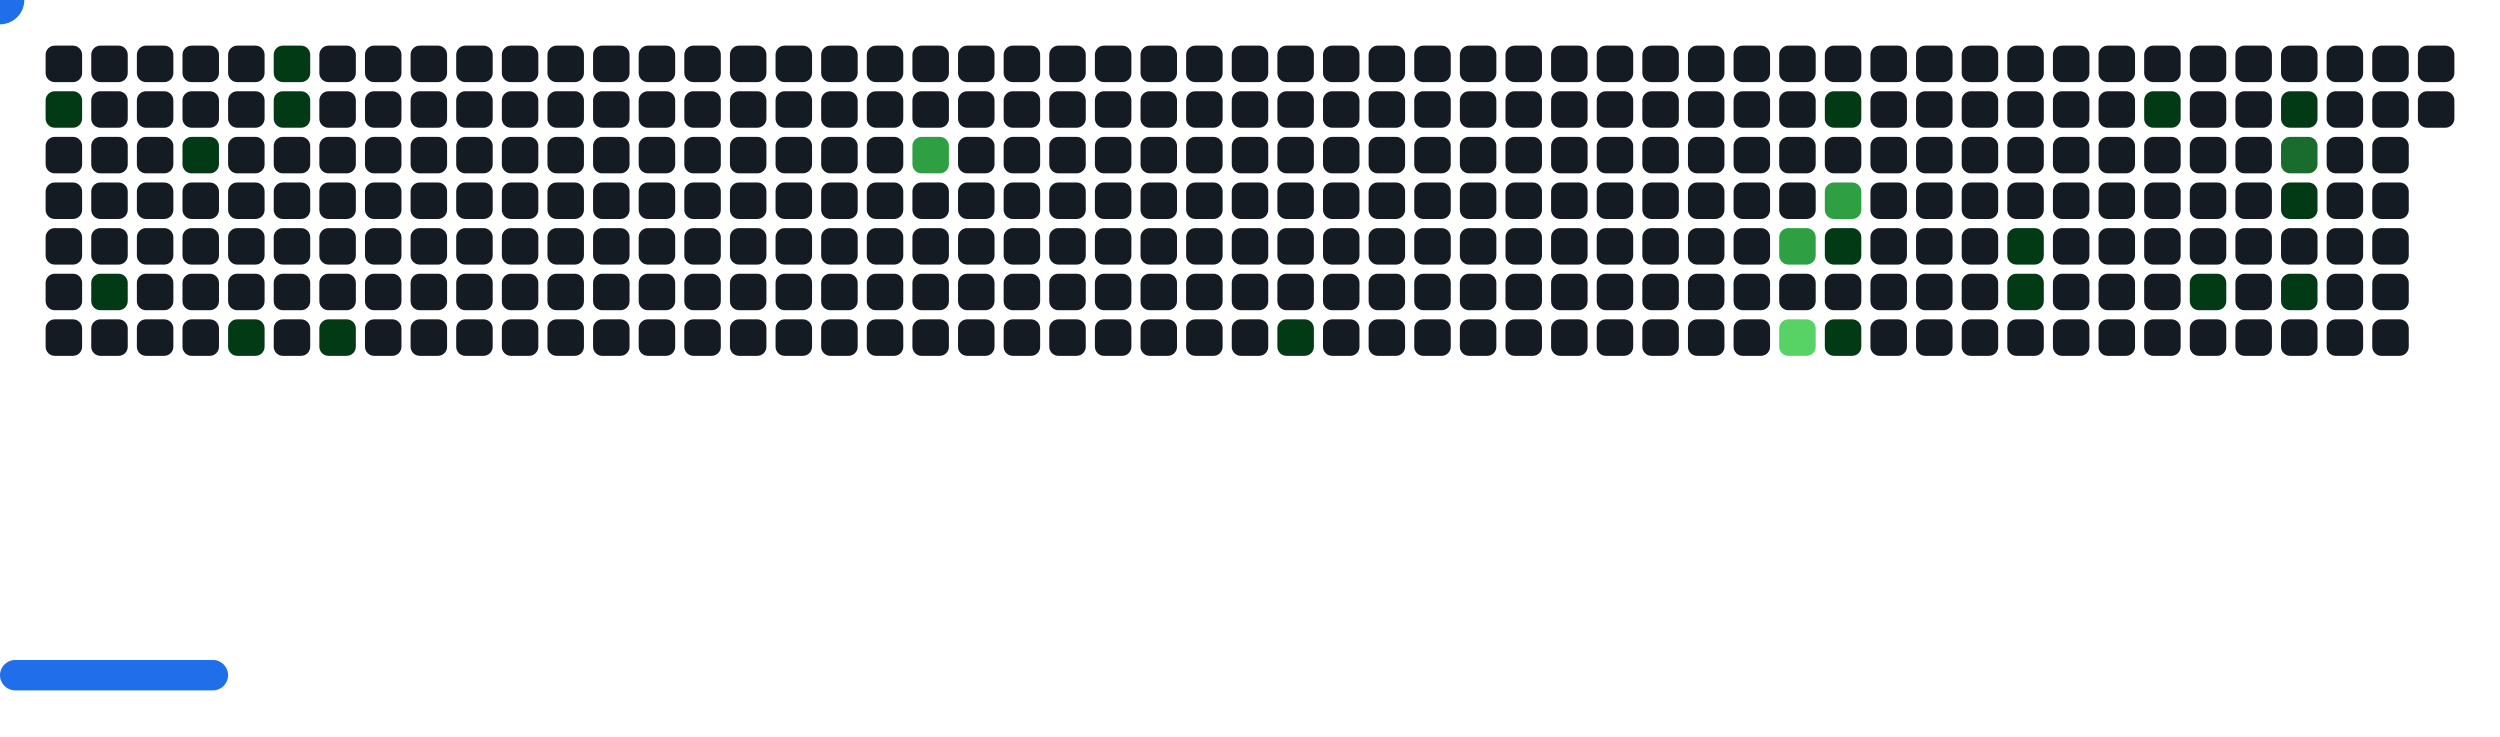
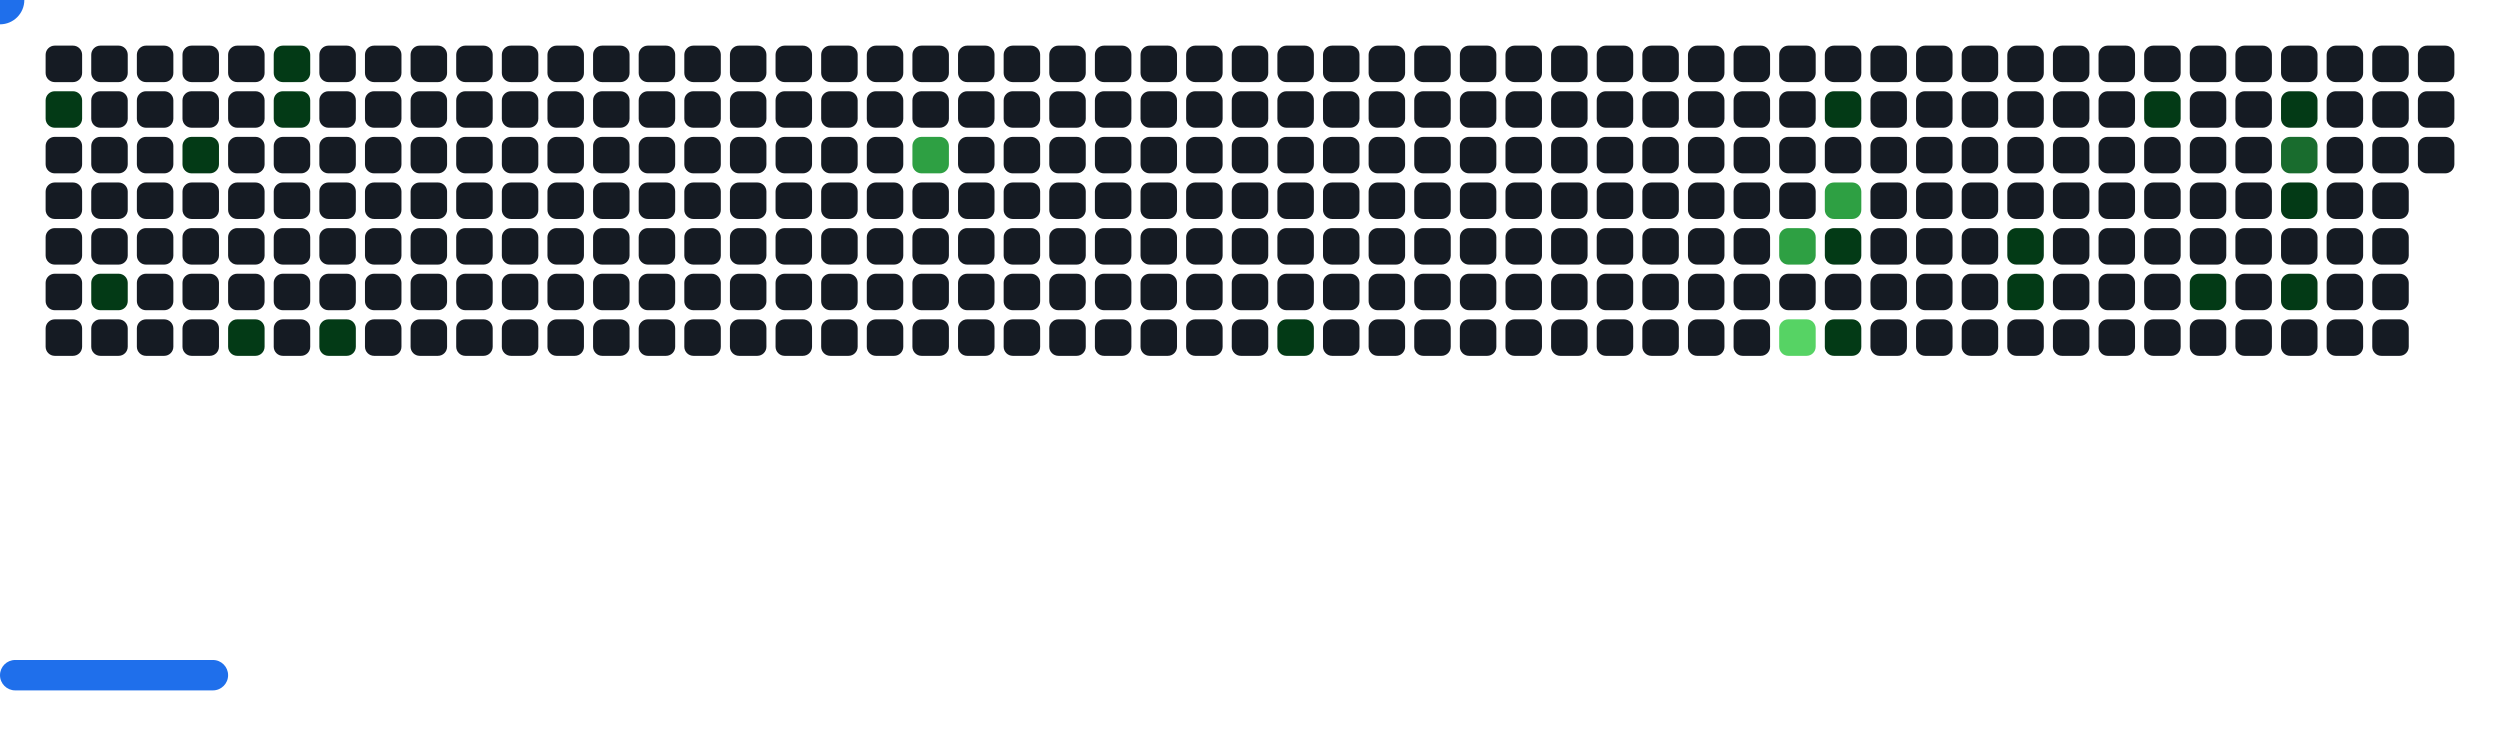
<svg xmlns="http://www.w3.org/2000/svg" width="822" height="242" viewBox="0 0 822 242">
  <style>.c0{fill:#151B23}.c1{fill:#033A16}.c2{fill:#196C2E}.c3{fill:#2EA043}.c4{fill:#56D364}</style>
  <defs>
    <symbol id="brick">
      <rect x="0" y="0" width="12" height="12" rx="3" />
    </symbol>
  </defs>
  <use href="#brick" x="15" y="15" class="c0" opacity="1" />
  <use href="#brick" x="15" y="30" fill="#033A16">
    <animate attributeName="fill" values="#033A16;#033A16;#151B23;#151B23" keyTimes="0;0.201;0.201;1" dur="26.8s" fill="freeze" repeatCount="indefinite" />
  </use>
  <use href="#brick" x="15" y="45" class="c0" opacity="1" />
  <use href="#brick" x="15" y="60" class="c0" opacity="1" />
  <use href="#brick" x="15" y="75" class="c0" opacity="1" />
  <use href="#brick" x="15" y="90" class="c0" opacity="1" />
  <use href="#brick" x="15" y="105" class="c0" opacity="1" />
  <use href="#brick" x="30" y="15" class="c0" opacity="1" />
  <use href="#brick" x="30" y="30" class="c0" opacity="1" />
  <use href="#brick" x="30" y="45" class="c0" opacity="1" />
  <use href="#brick" x="30" y="60" class="c0" opacity="1" />
  <use href="#brick" x="30" y="75" class="c0" opacity="1" />
  <use href="#brick" x="30" y="90" fill="#033A16">
    <animate attributeName="fill" values="#033A16;#033A16;#151B23;#151B23" keyTimes="0;0.472;0.472;1" dur="26.8s" fill="freeze" repeatCount="indefinite" />
  </use>
  <use href="#brick" x="30" y="105" class="c0" opacity="1" />
  <use href="#brick" x="45" y="15" class="c0" opacity="1" />
  <use href="#brick" x="45" y="30" class="c0" opacity="1" />
  <use href="#brick" x="45" y="45" class="c0" opacity="1" />
  <use href="#brick" x="45" y="60" class="c0" opacity="1" />
  <use href="#brick" x="45" y="75" class="c0" opacity="1" />
  <use href="#brick" x="45" y="90" class="c0" opacity="1" />
  <use href="#brick" x="45" y="105" class="c0" opacity="1" />
  <use href="#brick" x="60" y="15" class="c0" opacity="1" />
  <use href="#brick" x="60" y="30" class="c0" opacity="1" />
  <use href="#brick" x="60" y="45" fill="#033A16">
    <animate attributeName="fill" values="#033A16;#033A16;#151B23;#151B23" keyTimes="0;1;1;1" dur="26.8s" fill="freeze" repeatCount="indefinite" />
  </use>
  <use href="#brick" x="60" y="60" class="c0" opacity="1" />
  <use href="#brick" x="60" y="75" class="c0" opacity="1" />
  <use href="#brick" x="60" y="90" class="c0" opacity="1" />
  <use href="#brick" x="60" y="105" class="c0" opacity="1" />
  <use href="#brick" x="75" y="15" class="c0" opacity="1" />
  <use href="#brick" x="75" y="30" class="c0" opacity="1" />
  <use href="#brick" x="75" y="45" class="c0" opacity="1" />
  <use href="#brick" x="75" y="60" class="c0" opacity="1" />
  <use href="#brick" x="75" y="75" class="c0" opacity="1" />
  <use href="#brick" x="75" y="90" class="c0" opacity="1" />
  <use href="#brick" x="75" y="105" fill="#033A16">
    <animate attributeName="fill" values="#033A16;#033A16;#151B23;#151B23" keyTimes="0;0.191;0.191;1" dur="26.8s" fill="freeze" repeatCount="indefinite" />
  </use>
  <use href="#brick" x="90" y="15" fill="#033A16">
    <animate attributeName="fill" values="#033A16;#033A16;#151B23;#151B23" keyTimes="0;0.994;0.994;1" dur="26.8s" fill="freeze" repeatCount="indefinite" />
  </use>
  <use href="#brick" x="90" y="30" fill="#033A16">
    <animate attributeName="fill" values="#033A16;#033A16;#151B23;#151B23" keyTimes="0;0.996;0.996;1" dur="26.8s" fill="freeze" repeatCount="indefinite" />
  </use>
  <use href="#brick" x="90" y="45" class="c0" opacity="1" />
  <use href="#brick" x="90" y="60" class="c0" opacity="1" />
  <use href="#brick" x="90" y="75" class="c0" opacity="1" />
  <use href="#brick" x="90" y="90" class="c0" opacity="1" />
  <use href="#brick" x="90" y="105" class="c0" opacity="1" />
  <use href="#brick" x="105" y="15" class="c0" opacity="1" />
  <use href="#brick" x="105" y="30" class="c0" opacity="1" />
  <use href="#brick" x="105" y="45" class="c0" opacity="1" />
  <use href="#brick" x="105" y="60" class="c0" opacity="1" />
  <use href="#brick" x="105" y="75" class="c0" opacity="1" />
  <use href="#brick" x="105" y="90" class="c0" opacity="1" />
  <use href="#brick" x="105" y="105" fill="#033A16">
    <animate attributeName="fill" values="#033A16;#033A16;#151B23;#151B23" keyTimes="0;0.213;0.213;1" dur="26.8s" fill="freeze" repeatCount="indefinite" />
  </use>
  <use href="#brick" x="120" y="15" class="c0" opacity="1" />
  <use href="#brick" x="120" y="30" class="c0" opacity="1" />
  <use href="#brick" x="120" y="45" class="c0" opacity="1" />
  <use href="#brick" x="120" y="60" class="c0" opacity="1" />
  <use href="#brick" x="120" y="75" class="c0" opacity="1" />
  <use href="#brick" x="120" y="90" class="c0" opacity="1" />
  <use href="#brick" x="120" y="105" class="c0" opacity="1" />
  <use href="#brick" x="135" y="15" class="c0" opacity="1" />
  <use href="#brick" x="135" y="30" class="c0" opacity="1" />
  <use href="#brick" x="135" y="45" class="c0" opacity="1" />
  <use href="#brick" x="135" y="60" class="c0" opacity="1" />
  <use href="#brick" x="135" y="75" class="c0" opacity="1" />
  <use href="#brick" x="135" y="90" class="c0" opacity="1" />
  <use href="#brick" x="135" y="105" class="c0" opacity="1" />
  <use href="#brick" x="150" y="15" class="c0" opacity="1" />
  <use href="#brick" x="150" y="30" class="c0" opacity="1" />
  <use href="#brick" x="150" y="45" class="c0" opacity="1" />
  <use href="#brick" x="150" y="60" class="c0" opacity="1" />
  <use href="#brick" x="150" y="75" class="c0" opacity="1" />
  <use href="#brick" x="150" y="90" class="c0" opacity="1" />
  <use href="#brick" x="150" y="105" class="c0" opacity="1" />
  <use href="#brick" x="165" y="15" class="c0" opacity="1" />
  <use href="#brick" x="165" y="30" class="c0" opacity="1" />
  <use href="#brick" x="165" y="45" class="c0" opacity="1" />
  <use href="#brick" x="165" y="60" class="c0" opacity="1" />
  <use href="#brick" x="165" y="75" class="c0" opacity="1" />
  <use href="#brick" x="165" y="90" class="c0" opacity="1" />
  <use href="#brick" x="165" y="105" class="c0" opacity="1" />
  <use href="#brick" x="180" y="15" class="c0" opacity="1" />
  <use href="#brick" x="180" y="30" class="c0" opacity="1" />
  <use href="#brick" x="180" y="45" class="c0" opacity="1" />
  <use href="#brick" x="180" y="60" class="c0" opacity="1" />
  <use href="#brick" x="180" y="75" class="c0" opacity="1" />
  <use href="#brick" x="180" y="90" class="c0" opacity="1" />
  <use href="#brick" x="180" y="105" class="c0" opacity="1" />
  <use href="#brick" x="195" y="15" class="c0" opacity="1" />
  <use href="#brick" x="195" y="30" class="c0" opacity="1" />
  <use href="#brick" x="195" y="45" class="c0" opacity="1" />
  <use href="#brick" x="195" y="60" class="c0" opacity="1" />
  <use href="#brick" x="195" y="75" class="c0" opacity="1" />
  <use href="#brick" x="195" y="90" class="c0" opacity="1" />
  <use href="#brick" x="195" y="105" class="c0" opacity="1" />
  <use href="#brick" x="210" y="15" class="c0" opacity="1" />
  <use href="#brick" x="210" y="30" class="c0" opacity="1" />
  <use href="#brick" x="210" y="45" class="c0" opacity="1" />
  <use href="#brick" x="210" y="60" class="c0" opacity="1" />
  <use href="#brick" x="210" y="75" class="c0" opacity="1" />
  <use href="#brick" x="210" y="90" class="c0" opacity="1" />
  <use href="#brick" x="210" y="105" class="c0" opacity="1" />
  <use href="#brick" x="225" y="15" class="c0" opacity="1" />
  <use href="#brick" x="225" y="30" class="c0" opacity="1" />
  <use href="#brick" x="225" y="45" class="c0" opacity="1" />
  <use href="#brick" x="225" y="60" class="c0" opacity="1" />
  <use href="#brick" x="225" y="75" class="c0" opacity="1" />
  <use href="#brick" x="225" y="90" class="c0" opacity="1" />
  <use href="#brick" x="225" y="105" class="c0" opacity="1" />
  <use href="#brick" x="240" y="15" class="c0" opacity="1" />
  <use href="#brick" x="240" y="30" class="c0" opacity="1" />
  <use href="#brick" x="240" y="45" class="c0" opacity="1" />
  <use href="#brick" x="240" y="60" class="c0" opacity="1" />
  <use href="#brick" x="240" y="75" class="c0" opacity="1" />
  <use href="#brick" x="240" y="90" class="c0" opacity="1" />
  <use href="#brick" x="240" y="105" class="c0" opacity="1" />
  <use href="#brick" x="255" y="15" class="c0" opacity="1" />
  <use href="#brick" x="255" y="30" class="c0" opacity="1" />
  <use href="#brick" x="255" y="45" class="c0" opacity="1" />
  <use href="#brick" x="255" y="60" class="c0" opacity="1" />
  <use href="#brick" x="255" y="75" class="c0" opacity="1" />
  <use href="#brick" x="255" y="90" class="c0" opacity="1" />
  <use href="#brick" x="255" y="105" class="c0" opacity="1" />
  <use href="#brick" x="270" y="15" class="c0" opacity="1" />
  <use href="#brick" x="270" y="30" class="c0" opacity="1" />
  <use href="#brick" x="270" y="45" class="c0" opacity="1" />
  <use href="#brick" x="270" y="60" class="c0" opacity="1" />
  <use href="#brick" x="270" y="75" class="c0" opacity="1" />
  <use href="#brick" x="270" y="90" class="c0" opacity="1" />
  <use href="#brick" x="270" y="105" class="c0" opacity="1" />
  <use href="#brick" x="285" y="15" class="c0" opacity="1" />
  <use href="#brick" x="285" y="30" class="c0" opacity="1" />
  <use href="#brick" x="285" y="45" class="c0" opacity="1" />
  <use href="#brick" x="285" y="60" class="c0" opacity="1" />
  <use href="#brick" x="285" y="75" class="c0" opacity="1" />
  <use href="#brick" x="285" y="90" class="c0" opacity="1" />
  <use href="#brick" x="285" y="105" class="c0" opacity="1" />
  <use href="#brick" x="300" y="15" class="c0" opacity="1" />
  <use href="#brick" x="300" y="30" class="c0" opacity="1" />
  <use href="#brick" x="300" y="45" fill="#2EA043">
    <animate attributeName="fill" values="#2EA043;#2EA043;#151B23;#151B23" keyTimes="0;0.42;0.42;1" dur="26.8s" fill="freeze" repeatCount="indefinite" />
  </use>
  <use href="#brick" x="300" y="60" class="c0" opacity="1" />
  <use href="#brick" x="300" y="75" class="c0" opacity="1" />
  <use href="#brick" x="300" y="90" class="c0" opacity="1" />
  <use href="#brick" x="300" y="105" class="c0" opacity="1" />
  <use href="#brick" x="315" y="15" class="c0" opacity="1" />
  <use href="#brick" x="315" y="30" class="c0" opacity="1" />
  <use href="#brick" x="315" y="45" class="c0" opacity="1" />
  <use href="#brick" x="315" y="60" class="c0" opacity="1" />
  <use href="#brick" x="315" y="75" class="c0" opacity="1" />
  <use href="#brick" x="315" y="90" class="c0" opacity="1" />
  <use href="#brick" x="315" y="105" class="c0" opacity="1" />
  <use href="#brick" x="330" y="15" class="c0" opacity="1" />
  <use href="#brick" x="330" y="30" class="c0" opacity="1" />
  <use href="#brick" x="330" y="45" class="c0" opacity="1" />
  <use href="#brick" x="330" y="60" class="c0" opacity="1" />
  <use href="#brick" x="330" y="75" class="c0" opacity="1" />
  <use href="#brick" x="330" y="90" class="c0" opacity="1" />
  <use href="#brick" x="330" y="105" class="c0" opacity="1" />
  <use href="#brick" x="345" y="15" class="c0" opacity="1" />
  <use href="#brick" x="345" y="30" class="c0" opacity="1" />
  <use href="#brick" x="345" y="45" class="c0" opacity="1" />
  <use href="#brick" x="345" y="60" class="c0" opacity="1" />
  <use href="#brick" x="345" y="75" class="c0" opacity="1" />
  <use href="#brick" x="345" y="90" class="c0" opacity="1" />
  <use href="#brick" x="345" y="105" class="c0" opacity="1" />
  <use href="#brick" x="360" y="15" class="c0" opacity="1" />
  <use href="#brick" x="360" y="30" class="c0" opacity="1" />
  <use href="#brick" x="360" y="45" class="c0" opacity="1" />
  <use href="#brick" x="360" y="60" class="c0" opacity="1" />
  <use href="#brick" x="360" y="75" class="c0" opacity="1" />
  <use href="#brick" x="360" y="90" class="c0" opacity="1" />
  <use href="#brick" x="360" y="105" class="c0" opacity="1" />
  <use href="#brick" x="375" y="15" class="c0" opacity="1" />
  <use href="#brick" x="375" y="30" class="c0" opacity="1" />
  <use href="#brick" x="375" y="45" class="c0" opacity="1" />
  <use href="#brick" x="375" y="60" class="c0" opacity="1" />
  <use href="#brick" x="375" y="75" class="c0" opacity="1" />
  <use href="#brick" x="375" y="90" class="c0" opacity="1" />
  <use href="#brick" x="375" y="105" class="c0" opacity="1" />
  <use href="#brick" x="390" y="15" class="c0" opacity="1" />
  <use href="#brick" x="390" y="30" class="c0" opacity="1" />
  <use href="#brick" x="390" y="45" class="c0" opacity="1" />
  <use href="#brick" x="390" y="60" class="c0" opacity="1" />
  <use href="#brick" x="390" y="75" class="c0" opacity="1" />
  <use href="#brick" x="390" y="90" class="c0" opacity="1" />
  <use href="#brick" x="390" y="105" class="c0" opacity="1" />
  <use href="#brick" x="405" y="15" class="c0" opacity="1" />
  <use href="#brick" x="405" y="30" class="c0" opacity="1" />
  <use href="#brick" x="405" y="45" class="c0" opacity="1" />
  <use href="#brick" x="405" y="60" class="c0" opacity="1" />
  <use href="#brick" x="405" y="75" class="c0" opacity="1" />
  <use href="#brick" x="405" y="90" class="c0" opacity="1" />
  <use href="#brick" x="405" y="105" class="c0" opacity="1" />
  <use href="#brick" x="420" y="15" class="c0" opacity="1" />
  <use href="#brick" x="420" y="30" class="c0" opacity="1" />
  <use href="#brick" x="420" y="45" class="c0" opacity="1" />
  <use href="#brick" x="420" y="60" class="c0" opacity="1" />
  <use href="#brick" x="420" y="75" class="c0" opacity="1" />
  <use href="#brick" x="420" y="90" class="c0" opacity="1" />
  <use href="#brick" x="420" y="105" fill="#033A16">
    <animate attributeName="fill" values="#033A16;#033A16;#151B23;#151B23" keyTimes="0;0.13;0.13;1" dur="26.8s" fill="freeze" repeatCount="indefinite" />
  </use>
  <use href="#brick" x="435" y="15" class="c0" opacity="1" />
  <use href="#brick" x="435" y="30" class="c0" opacity="1" />
  <use href="#brick" x="435" y="45" class="c0" opacity="1" />
  <use href="#brick" x="435" y="60" class="c0" opacity="1" />
  <use href="#brick" x="435" y="75" class="c0" opacity="1" />
  <use href="#brick" x="435" y="90" class="c0" opacity="1" />
  <use href="#brick" x="435" y="105" class="c0" opacity="1" />
  <use href="#brick" x="450" y="15" class="c0" opacity="1" />
  <use href="#brick" x="450" y="30" class="c0" opacity="1" />
  <use href="#brick" x="450" y="45" class="c0" opacity="1" />
  <use href="#brick" x="450" y="60" class="c0" opacity="1" />
  <use href="#brick" x="450" y="75" class="c0" opacity="1" />
  <use href="#brick" x="450" y="90" class="c0" opacity="1" />
  <use href="#brick" x="450" y="105" class="c0" opacity="1" />
  <use href="#brick" x="465" y="15" class="c0" opacity="1" />
  <use href="#brick" x="465" y="30" class="c0" opacity="1" />
  <use href="#brick" x="465" y="45" class="c0" opacity="1" />
  <use href="#brick" x="465" y="60" class="c0" opacity="1" />
  <use href="#brick" x="465" y="75" class="c0" opacity="1" />
  <use href="#brick" x="465" y="90" class="c0" opacity="1" />
  <use href="#brick" x="465" y="105" class="c0" opacity="1" />
  <use href="#brick" x="480" y="15" class="c0" opacity="1" />
  <use href="#brick" x="480" y="30" class="c0" opacity="1" />
  <use href="#brick" x="480" y="45" class="c0" opacity="1" />
  <use href="#brick" x="480" y="60" class="c0" opacity="1" />
  <use href="#brick" x="480" y="75" class="c0" opacity="1" />
  <use href="#brick" x="480" y="90" class="c0" opacity="1" />
  <use href="#brick" x="480" y="105" class="c0" opacity="1" />
  <use href="#brick" x="495" y="15" class="c0" opacity="1" />
  <use href="#brick" x="495" y="30" class="c0" opacity="1" />
  <use href="#brick" x="495" y="45" class="c0" opacity="1" />
  <use href="#brick" x="495" y="60" class="c0" opacity="1" />
  <use href="#brick" x="495" y="75" class="c0" opacity="1" />
  <use href="#brick" x="495" y="90" class="c0" opacity="1" />
  <use href="#brick" x="495" y="105" class="c0" opacity="1" />
  <use href="#brick" x="510" y="15" class="c0" opacity="1" />
  <use href="#brick" x="510" y="30" class="c0" opacity="1" />
  <use href="#brick" x="510" y="45" class="c0" opacity="1" />
  <use href="#brick" x="510" y="60" class="c0" opacity="1" />
  <use href="#brick" x="510" y="75" class="c0" opacity="1" />
  <use href="#brick" x="510" y="90" class="c0" opacity="1" />
  <use href="#brick" x="510" y="105" class="c0" opacity="1" />
  <use href="#brick" x="525" y="15" class="c0" opacity="1" />
  <use href="#brick" x="525" y="30" class="c0" opacity="1" />
  <use href="#brick" x="525" y="45" class="c0" opacity="1" />
  <use href="#brick" x="525" y="60" class="c0" opacity="1" />
  <use href="#brick" x="525" y="75" class="c0" opacity="1" />
  <use href="#brick" x="525" y="90" class="c0" opacity="1" />
  <use href="#brick" x="525" y="105" class="c0" opacity="1" />
  <use href="#brick" x="540" y="15" class="c0" opacity="1" />
  <use href="#brick" x="540" y="30" class="c0" opacity="1" />
  <use href="#brick" x="540" y="45" class="c0" opacity="1" />
  <use href="#brick" x="540" y="60" class="c0" opacity="1" />
  <use href="#brick" x="540" y="75" class="c0" opacity="1" />
  <use href="#brick" x="540" y="90" class="c0" opacity="1" />
  <use href="#brick" x="540" y="105" class="c0" opacity="1" />
  <use href="#brick" x="555" y="15" class="c0" opacity="1" />
  <use href="#brick" x="555" y="30" class="c0" opacity="1" />
  <use href="#brick" x="555" y="45" class="c0" opacity="1" />
  <use href="#brick" x="555" y="60" class="c0" opacity="1" />
  <use href="#brick" x="555" y="75" class="c0" opacity="1" />
  <use href="#brick" x="555" y="90" class="c0" opacity="1" />
  <use href="#brick" x="555" y="105" class="c0" opacity="1" />
  <use href="#brick" x="570" y="15" class="c0" opacity="1" />
  <use href="#brick" x="570" y="30" class="c0" opacity="1" />
  <use href="#brick" x="570" y="45" class="c0" opacity="1" />
  <use href="#brick" x="570" y="60" class="c0" opacity="1" />
  <use href="#brick" x="570" y="75" class="c0" opacity="1" />
  <use href="#brick" x="570" y="90" class="c0" opacity="1" />
  <use href="#brick" x="570" y="105" class="c0" opacity="1" />
  <use href="#brick" x="585" y="15" class="c0" opacity="1" />
  <use href="#brick" x="585" y="30" class="c0" opacity="1" />
  <use href="#brick" x="585" y="45" class="c0" opacity="1" />
  <use href="#brick" x="585" y="60" class="c0" opacity="1" />
  <use href="#brick" x="585" y="75" fill="#2EA043">
    <animate attributeName="fill" values="#2EA043;#2EA043;#151B23;#151B23" keyTimes="0;0.3;0.3;1" dur="26.8s" fill="freeze" repeatCount="indefinite" />
  </use>
  <use href="#brick" x="585" y="90" class="c0" opacity="1" />
  <use href="#brick" x="585" y="105" fill="#56D364">
    <animate attributeName="fill" values="#56D364;#56D364;#151B23;#151B23" keyTimes="0;0.369;0.369;1" dur="26.8s" fill="freeze" repeatCount="indefinite" />
  </use>
  <use href="#brick" x="600" y="15" class="c0" opacity="1" />
  <use href="#brick" x="600" y="30" fill="#033A16">
    <animate attributeName="fill" values="#033A16;#033A16;#151B23;#151B23" keyTimes="0;0.031;0.031;1" dur="26.8s" fill="freeze" repeatCount="indefinite" />
  </use>
  <use href="#brick" x="600" y="45" class="c0" opacity="1" />
  <use href="#brick" x="600" y="60" fill="#2EA043">
    <animate attributeName="fill" values="#2EA043;#2EA043;#151B23;#151B23" keyTimes="0;0.301;0.301;1" dur="26.8s" fill="freeze" repeatCount="indefinite" />
  </use>
  <use href="#brick" x="600" y="75" fill="#033A16">
    <animate attributeName="fill" values="#033A16;#033A16;#151B23;#151B23" keyTimes="0;0.303;0.303;1" dur="26.8s" fill="freeze" repeatCount="indefinite" />
  </use>
  <use href="#brick" x="600" y="90" class="c0" opacity="1" />
  <use href="#brick" x="600" y="105" fill="#033A16">
    <animate attributeName="fill" values="#033A16;#033A16;#151B23;#151B23" keyTimes="0;0.098;0.098;1" dur="26.8s" fill="freeze" repeatCount="indefinite" />
  </use>
  <use href="#brick" x="615" y="15" class="c0" opacity="1" />
  <use href="#brick" x="615" y="30" class="c0" opacity="1" />
  <use href="#brick" x="615" y="45" class="c0" opacity="1" />
  <use href="#brick" x="615" y="60" class="c0" opacity="1" />
  <use href="#brick" x="615" y="75" class="c0" opacity="1" />
  <use href="#brick" x="615" y="90" class="c0" opacity="1" />
  <use href="#brick" x="615" y="105" class="c0" opacity="1" />
  <use href="#brick" x="630" y="15" class="c0" opacity="1" />
  <use href="#brick" x="630" y="30" class="c0" opacity="1" />
  <use href="#brick" x="630" y="45" class="c0" opacity="1" />
  <use href="#brick" x="630" y="60" class="c0" opacity="1" />
  <use href="#brick" x="630" y="75" class="c0" opacity="1" />
  <use href="#brick" x="630" y="90" class="c0" opacity="1" />
  <use href="#brick" x="630" y="105" class="c0" opacity="1" />
  <use href="#brick" x="645" y="15" class="c0" opacity="1" />
  <use href="#brick" x="645" y="30" class="c0" opacity="1" />
  <use href="#brick" x="645" y="45" class="c0" opacity="1" />
  <use href="#brick" x="645" y="60" class="c0" opacity="1" />
  <use href="#brick" x="645" y="75" class="c0" opacity="1" />
  <use href="#brick" x="645" y="90" class="c0" opacity="1" />
  <use href="#brick" x="645" y="105" class="c0" opacity="1" />
  <use href="#brick" x="660" y="15" class="c0" opacity="1" />
  <use href="#brick" x="660" y="30" class="c0" opacity="1" />
  <use href="#brick" x="660" y="45" class="c0" opacity="1" />
  <use href="#brick" x="660" y="60" class="c0" opacity="1" />
  <use href="#brick" x="660" y="75" fill="#033A16">
    <animate attributeName="fill" values="#033A16;#033A16;#151B23;#151B23" keyTimes="0;0.042;0.042;1" dur="26.8s" fill="freeze" repeatCount="indefinite" />
  </use>
  <use href="#brick" x="660" y="90" fill="#033A16">
    <animate attributeName="fill" values="#033A16;#033A16;#151B23;#151B23" keyTimes="0;0.851;0.851;1" dur="26.8s" fill="freeze" repeatCount="indefinite" />
  </use>
  <use href="#brick" x="660" y="105" class="c0" opacity="1" />
  <use href="#brick" x="675" y="15" class="c0" opacity="1" />
  <use href="#brick" x="675" y="30" class="c0" opacity="1" />
  <use href="#brick" x="675" y="45" class="c0" opacity="1" />
  <use href="#brick" x="675" y="60" class="c0" opacity="1" />
  <use href="#brick" x="675" y="75" class="c0" opacity="1" />
  <use href="#brick" x="675" y="90" class="c0" opacity="1" />
  <use href="#brick" x="675" y="105" class="c0" opacity="1" />
  <use href="#brick" x="690" y="15" class="c0" opacity="1" />
  <use href="#brick" x="690" y="30" class="c0" opacity="1" />
  <use href="#brick" x="690" y="45" class="c0" opacity="1" />
  <use href="#brick" x="690" y="60" class="c0" opacity="1" />
  <use href="#brick" x="690" y="75" class="c0" opacity="1" />
  <use href="#brick" x="690" y="90" class="c0" opacity="1" />
  <use href="#brick" x="690" y="105" class="c0" opacity="1" />
  <use href="#brick" x="705" y="15" class="c0" opacity="1" />
  <use href="#brick" x="705" y="30" fill="#033A16">
    <animate attributeName="fill" values="#033A16;#033A16;#151B23;#151B23" keyTimes="0;0.05;0.05;1" dur="26.8s" fill="freeze" repeatCount="indefinite" />
  </use>
  <use href="#brick" x="705" y="45" class="c0" opacity="1" />
  <use href="#brick" x="705" y="60" class="c0" opacity="1" />
  <use href="#brick" x="705" y="75" class="c0" opacity="1" />
  <use href="#brick" x="705" y="90" class="c0" opacity="1" />
  <use href="#brick" x="705" y="105" class="c0" opacity="1" />
  <use href="#brick" x="720" y="15" class="c0" opacity="1" />
  <use href="#brick" x="720" y="30" class="c0" opacity="1" />
  <use href="#brick" x="720" y="45" class="c0" opacity="1" />
  <use href="#brick" x="720" y="60" class="c0" opacity="1" />
  <use href="#brick" x="720" y="75" class="c0" opacity="1" />
  <use href="#brick" x="720" y="90" fill="#033A16">
    <animate attributeName="fill" values="#033A16;#033A16;#151B23;#151B23" keyTimes="0;0.321;0.321;1" dur="26.8s" fill="freeze" repeatCount="indefinite" />
  </use>
  <use href="#brick" x="720" y="105" class="c0" opacity="1" />
  <use href="#brick" x="735" y="15" class="c0" opacity="1" />
  <use href="#brick" x="735" y="30" class="c0" opacity="1" />
  <use href="#brick" x="735" y="45" class="c0" opacity="1" />
  <use href="#brick" x="735" y="60" class="c0" opacity="1" />
  <use href="#brick" x="735" y="75" class="c0" opacity="1" />
  <use href="#brick" x="735" y="90" class="c0" opacity="1" />
  <use href="#brick" x="735" y="105" class="c0" opacity="1" />
  <use href="#brick" x="750" y="15" class="c0" opacity="1" />
  <use href="#brick" x="750" y="30" fill="#033A16">
    <animate attributeName="fill" values="#033A16;#033A16;#151B23;#151B23" keyTimes="0;0.864;0.864;1" dur="26.8s" fill="freeze" repeatCount="indefinite" />
  </use>
  <use href="#brick" x="750" y="45" fill="#196C2E">
    <animate attributeName="fill" values="#196C2E;#196C2E;#151B23;#151B23" keyTimes="0;0.326;0.326;1" dur="26.8s" fill="freeze" repeatCount="indefinite" />
  </use>
  <use href="#brick" x="750" y="60" fill="#033A16">
    <animate attributeName="fill" values="#033A16;#033A16;#151B23;#151B23" keyTimes="0;0.06;0.06;1" dur="26.8s" fill="freeze" repeatCount="indefinite" />
  </use>
  <use href="#brick" x="750" y="75" class="c0" opacity="1" />
  <use href="#brick" x="750" y="90" fill="#033A16">
    <animate attributeName="fill" values="#033A16;#033A16;#151B23;#151B23" keyTimes="0;0.059;0.059;1" dur="26.8s" fill="freeze" repeatCount="indefinite" />
  </use>
  <use href="#brick" x="750" y="105" class="c0" opacity="1" />
  <use href="#brick" x="765" y="15" class="c0" opacity="1" />
  <use href="#brick" x="765" y="30" class="c0" opacity="1" />
  <use href="#brick" x="765" y="45" class="c0" opacity="1" />
  <use href="#brick" x="765" y="60" class="c0" opacity="1" />
  <use href="#brick" x="765" y="75" class="c0" opacity="1" />
  <use href="#brick" x="765" y="90" class="c0" opacity="1" />
  <use href="#brick" x="765" y="105" class="c0" opacity="1" />
  <use href="#brick" x="780" y="15" class="c0" opacity="1" />
  <use href="#brick" x="780" y="30" class="c0" opacity="1" />
  <use href="#brick" x="780" y="45" class="c0" opacity="1" />
  <use href="#brick" x="780" y="60" class="c0" opacity="1" />
  <use href="#brick" x="780" y="75" class="c0" opacity="1" />
  <use href="#brick" x="780" y="90" class="c0" opacity="1" />
  <use href="#brick" x="780" y="105" class="c0" opacity="1" />
  <use href="#brick" x="795" y="15" class="c0" opacity="1" />
  <use href="#brick" x="795" y="30" class="c0" opacity="1" />
+   <use href="#brick" x="795" y="45" class="c0" opacity="1" />
  <g transform="translate(0,217)">
    <rect y="0" width="75" height="10" rx="5" fill="#1F6FEB">
      <animate attributeName="x" values="374;381;388;395;402;409;416;423;430;437;444;451;458;465;472;480;487;494;501;508;515;522;529;536;543;550;557;564;571;579;586;593;600;607;614;621;628;635;642;649;656;663;670;678;685;692;699;706;713;720;727;732;732;732;732;732;732;732;727;720;713;706;699;692;685;678;670;663;656;649;642;635;628;621;614;607;600;593;586;579;571;564;557;550;543;536;529;522;515;508;501;494;487;480;472;465;458;451;444;437;430;423;416;409;402;395;388;381;373;366;359;352;345;338;331;324;317;310;303;296;289;282;275;267;260;253;246;239;232;225;218;211;204;197;190;183;176;168;161;154;147;140;133;126;119;112;105;98;91;84;77;69;62;55;48;41;34;27;20;15;15;15;15;15;15;15;20;27;34;41;48;55;62;69;77;84;91;98;105;112;119;126;133;140;147;154;161;168;176;183;190;197;204;211;218;225;232;239;246;253;260;267;275;282;289;296;303;310;317;324;331;338;345;352;359;366;373;381;388;395;402;409;416;423;430;437;444;451;458;465;472;480;487;494;501;508;515;522;529;536;543;550;557;564;571;579;586;593;600;607;614;621;628;635;642;649;656;663;670;678;685;692;699;706;713;720;727;732;732;732;732;732;732;732;727;720;713;706;699;692;685;678;670;663;656;649;642;635;628;621;614;607;600;593;586;579;571;564;557;550;543;536;529;522;515;508;501;494;487;480;472;465;458;451;444;437;430;423;416;409;402;395;388;381;373;366;359;352;345;338;331;324;317;310;303;296;289;282;275;267;260;253;246;239;232;225;218;211;204;197;190;183;176;168;161;154;147;140;133;126;119;112;105;98;91;84;77;69;62;55;48;41;34;27;20;15;15;15;15;15;15;15;20;27;34;41;48;55;62;69;77;84;91;98;105;112;119;126;133;140;147;154;161;168;176;183;190;197;204;211;218;225;232;239;246;253;260;267;275;282;289;296;303;310;317;324;331;338;345;352;359;366;373;381;388;395;402;409;416;423;430;437;444;451;458;465;472;480;487;494;501;508;515;522;529;536;543;550;557;564;571;579;586;593;600;607;614;621;628;635;642;649;656;663;670;678;685;692;699;706;713;720;727;732;732;732;732;732;732;732;727;720;713;706;699;692;685;678;670;663;656;649;642;635;628;621;614;607;600;593;586;579;571;564;557;550;543;536;529;522;515;508;501;494;487;480;472;465;458;451;444;437;430;423;416;409;402;395;388;381;373;366;359;352;345;338;331;324;317;310;303;296;289;282;275;267;260;253;246;239;232;225;218;211;204;197;190;183;176;168;161;154;147;140;133;126;119;112;105;98;91;84;77;69;62;55;48;41;34;27;20;15;15;15;15;15;15;15;20;27;34;41;48;55;62;69;77;84;91;98;105;112;119;126;133;140;147;154;161;168;176;183;190;197;204;211;218;225;232;239;246;253;260;267;275;282;289;296;303;310;317;324;331;338;345;352;359;366;373;381;388;395;402;409;416;423;430;437;444;451;458;465;472;480;487;494;501;508;515;522;529;536;543;550;557;564;571;579;586;593;600;607;614;621;628;635;642;649;656;663;670;678;685;692;699;706;713;720;727;732;732;732;732;732;732;732;727;720;713;706;699;692;685;678;670;663;656;649;642;635;628;621;614;607;600;593;586;579;571;564;557;550;543;536;529;522;515;508;501;494;487;480;472;465;458;451;444;437;430;423;416;409;402;395;388;381;373;366;359;352;345;338;331;324;317;310;303;296;289;282;275;267;260;253;246;239;232;225;218;211;204;197;190;183;176;168;161;154;147;140;133;126;119;112;105;98;91;84;77;69;62;55;48;41" dur="26.8s" repeatCount="indefinite" />
    </rect>
  </g>
  <circle r="8" fill="#1F6FEB">
    <animate attributeName="cx" values="418;425;432;439;446;453;460;468;475;482;489;496;503;510;517;524;531;538;545;552;559;567;574;581;588;595;602;609;616;623;630;637;644;651;658;666;673;680;687;694;701;708;715;722;729;736;743;750;757;765;772;779;786;793;786;779;772;765;757;750;743;736;729;722;715;708;701;694;687;680;673;666;658;651;644;637;630;623;616;609;602;595;588;581;574;567;559;552;545;538;531;524;517;510;503;496;489;482;475;468;460;453;446;439;432;425;418;411;404;397;390;383;376;369;362;354;347;340;333;326;319;312;305;298;291;284;277;270;263;255;248;241;234;227;220;213;206;199;192;185;178;171;164;156;149;142;135;128;121;114;107;100;93;86;79;72;65;57;50;43;36;29;36;43;50;57;65;72;79;86;93;100;107;114;121;128;135;142;149;156;164;171;178;185;192;199;206;213;220;227;234;241;248;255;263;270;277;284;291;298;305;312;319;326;333;340;347;354;362;369;376;383;390;397;404;411;418;425;432;439;446;453;460;468;475;482;489;496;503;510;517;524;531;538;545;552;559;567;574;581;588;595;602;609;616;623;630;637;644;651;658;666;673;680;687;694;701;708;715;722;729;736;743;750;757;765;772;779;786;793;786;779;772;765;757;750;743;736;729;722;715;708;701;694;687;680;673;666;658;651;644;637;630;623;616;609;602;595;588;581;574;567;559;552;545;538;531;524;517;510;503;496;489;482;475;468;460;453;446;439;432;425;418;411;404;397;390;383;376;369;362;354;347;340;333;326;319;312;305;298;291;284;277;270;263;255;248;241;234;227;220;213;206;199;192;185;178;171;164;156;149;142;135;128;121;114;107;100;93;86;79;72;65;57;50;43;36;29;36;43;50;57;65;72;79;86;93;100;107;114;121;128;135;142;149;156;164;171;178;185;192;199;206;213;220;227;234;241;248;255;263;270;277;284;291;298;305;312;319;326;333;340;347;354;362;369;376;383;390;397;404;411;418;425;432;439;446;453;460;468;475;482;489;496;503;510;517;524;531;538;545;552;559;567;574;581;588;595;602;609;616;623;630;637;644;651;658;666;673;680;687;694;701;708;715;722;729;736;743;750;757;765;772;779;786;793;786;779;772;765;757;750;743;736;729;722;715;708;701;694;687;680;673;666;658;651;644;637;630;623;616;609;602;595;588;581;574;567;559;552;545;538;531;524;517;510;503;496;489;482;475;468;460;453;446;439;432;425;418;411;404;397;390;383;376;369;362;354;347;340;333;326;319;312;305;298;291;284;277;270;263;255;248;241;234;227;220;213;206;199;192;185;178;171;164;156;149;142;135;128;121;114;107;100;93;86;79;72;65;57;50;43;36;29;36;43;50;57;65;72;79;86;93;100;107;114;121;128;135;142;149;156;164;171;178;185;192;199;206;213;220;227;234;241;248;255;263;270;277;284;291;298;305;312;319;326;333;340;347;354;362;369;376;383;390;397;404;411;418;425;432;439;446;453;460;468;475;482;489;496;503;510;517;524;531;538;545;552;559;567;574;581;588;595;602;609;616;623;630;637;644;651;658;666;673;680;687;694;701;708;715;722;729;736;743;750;757;765;772;779;786;793;786;779;772;765;757;750;743;736;729;722;715;708;701;694;687;680;673;666;658;651;644;637;630;623;616;609;602;595;588;581;574;567;559;552;545;538;531;524;517;510;503;496;489;482;475;468;460;453;446;439;432;425;418;411;404;397;390;383;376;369;362;354;347;340;333;326;319;312;305;298;291;284;277;270;263;255;248;241;234;227;220;213;206;199;192;185;178;171;164;156;149;142;135;128;121;114;107;100;93;86;79;72" dur="26.8s" repeatCount="indefinite" />
    <animate attributeName="cy" values="205;198;191;184;177;170;163;155;148;141;134;127;120;113;106;99;92;85;78;71;64;56;49;42;35;28;23;30;37;44;51;58;65;72;80;72;65;58;51;44;37;44;51;58;65;72;80;87;80;87;94;101;108;115;122;129;136;143;150;157;164;171;179;186;193;200;209;202;195;188;181;174;167;160;152;145;138;131;124;117;124;131;138;145;152;160;167;174;181;188;195;209;202;195;188;181;174;167;160;152;145;138;131;124;117;124;131;138;145;152;160;167;174;181;188;195;209;202;195;188;181;174;167;160;152;145;138;131;124;117;110;103;96;89;82;75;68;61;53;46;39;32;25;32;39;46;53;61;68;75;82;89;96;103;96;89;82;75;68;61;53;46;53;61;68;75;82;89;96;103;110;117;110;103;96;89;82;75;68;61;53;46;39;32;25;32;39;46;53;61;68;75;82;89;96;103;110;117;124;131;138;145;152;160;167;174;181;188;195;209;202;195;188;181;174;167;160;152;145;138;131;124;117;110;103;96;89;82;75;68;61;53;46;39;32;25;32;39;46;53;61;68;61;68;61;53;46;39;32;25;32;39;46;53;61;68;75;82;89;82;75;68;61;68;75;82;89;96;103;110;117;124;131;138;145;152;160;167;174;181;188;195;209;202;195;188;181;174;167;160;152;145;138;131;124;117;110;117;124;131;138;145;152;160;167;174;181;188;195;209;202;195;188;181;174;167;160;152;145;138;131;124;117;110;103;96;89;82;75;68;61;53;46;39;32;25;32;39;32;25;32;39;46;53;61;68;75;82;89;96;103;110;117;124;131;138;145;152;160;167;174;181;188;195;209;202;195;188;181;174;167;160;152;145;138;131;124;117;110;103;110;117;124;131;138;145;152;160;167;174;181;188;195;209;202;195;188;181;174;167;160;152;145;138;131;124;117;110;103;96;89;82;75;68;61;53;46;39;32;25;32;39;46;53;61;68;75;82;89;96;103;110;117;124;131;138;145;152;160;167;174;181;188;195;209;202;195;188;181;174;167;160;152;145;138;131;124;117;110;103;96;89;82;75;68;61;53;46;39;32;25;32;39;46;53;61;68;75;82;89;96;103;110;117;124;131;138;145;152;160;167;174;181;188;195;209;202;195;188;181;174;167;160;152;145;138;131;124;117;110;103;96;89;82;75;68;61;53;46;39;32;25;32;39;46;53;61;68;75;82;89;96;103;110;117;124;131;138;145;152;160;167;174;181;188;195;209;202;195;188;181;174;167;160;152;145;138;131;124;117;110;103;96;89;82;75;68;61;53;46;39;32;25;32;39;46;53;61;68;75;82;89;96;103;110;117;124;131;138;145;152;160;167;174;181;188;195;209;202;195;188;181;174;167;160;152;145;138;131;124;117;110;103;96;89;82;75;68;61;53;46;39;32;25;32;39;46;53;61;68;75;82;89;96;103;110;117;124;131;138;145;152;160;167;174;181;188;195;209;202;195;188;181;174;167;160;152;145;138;131;124;117;110;103;96;89;82;75;68;61;53;46;39;32;25;32;39;46;53;61;68;75;82;89;82;75;68;61;53;46;39;32;25;32;39;32;25;32;39;46;53;61;68;75;82;89;96;103;110;117;124;131;138;145;152;160;167;174;181;188;195;209;202;195;188;181;174;167;160;152;145;138;131;124;117;110;103;96;89;82;75;68;61;53;46;39;32;25;32;39;46;53;61;68;75;82;89;96;103;110;117;124;131;138;145;152;160;167;174;181;188;195;209;202;195;188;181;174;167;160;152;145;138;131;124;117;110;103;96;89;82;75;68;61;53;46;39;32;25;23;30;23;30;37" dur="26.8s" repeatCount="indefinite" />
  </circle>
</svg>
